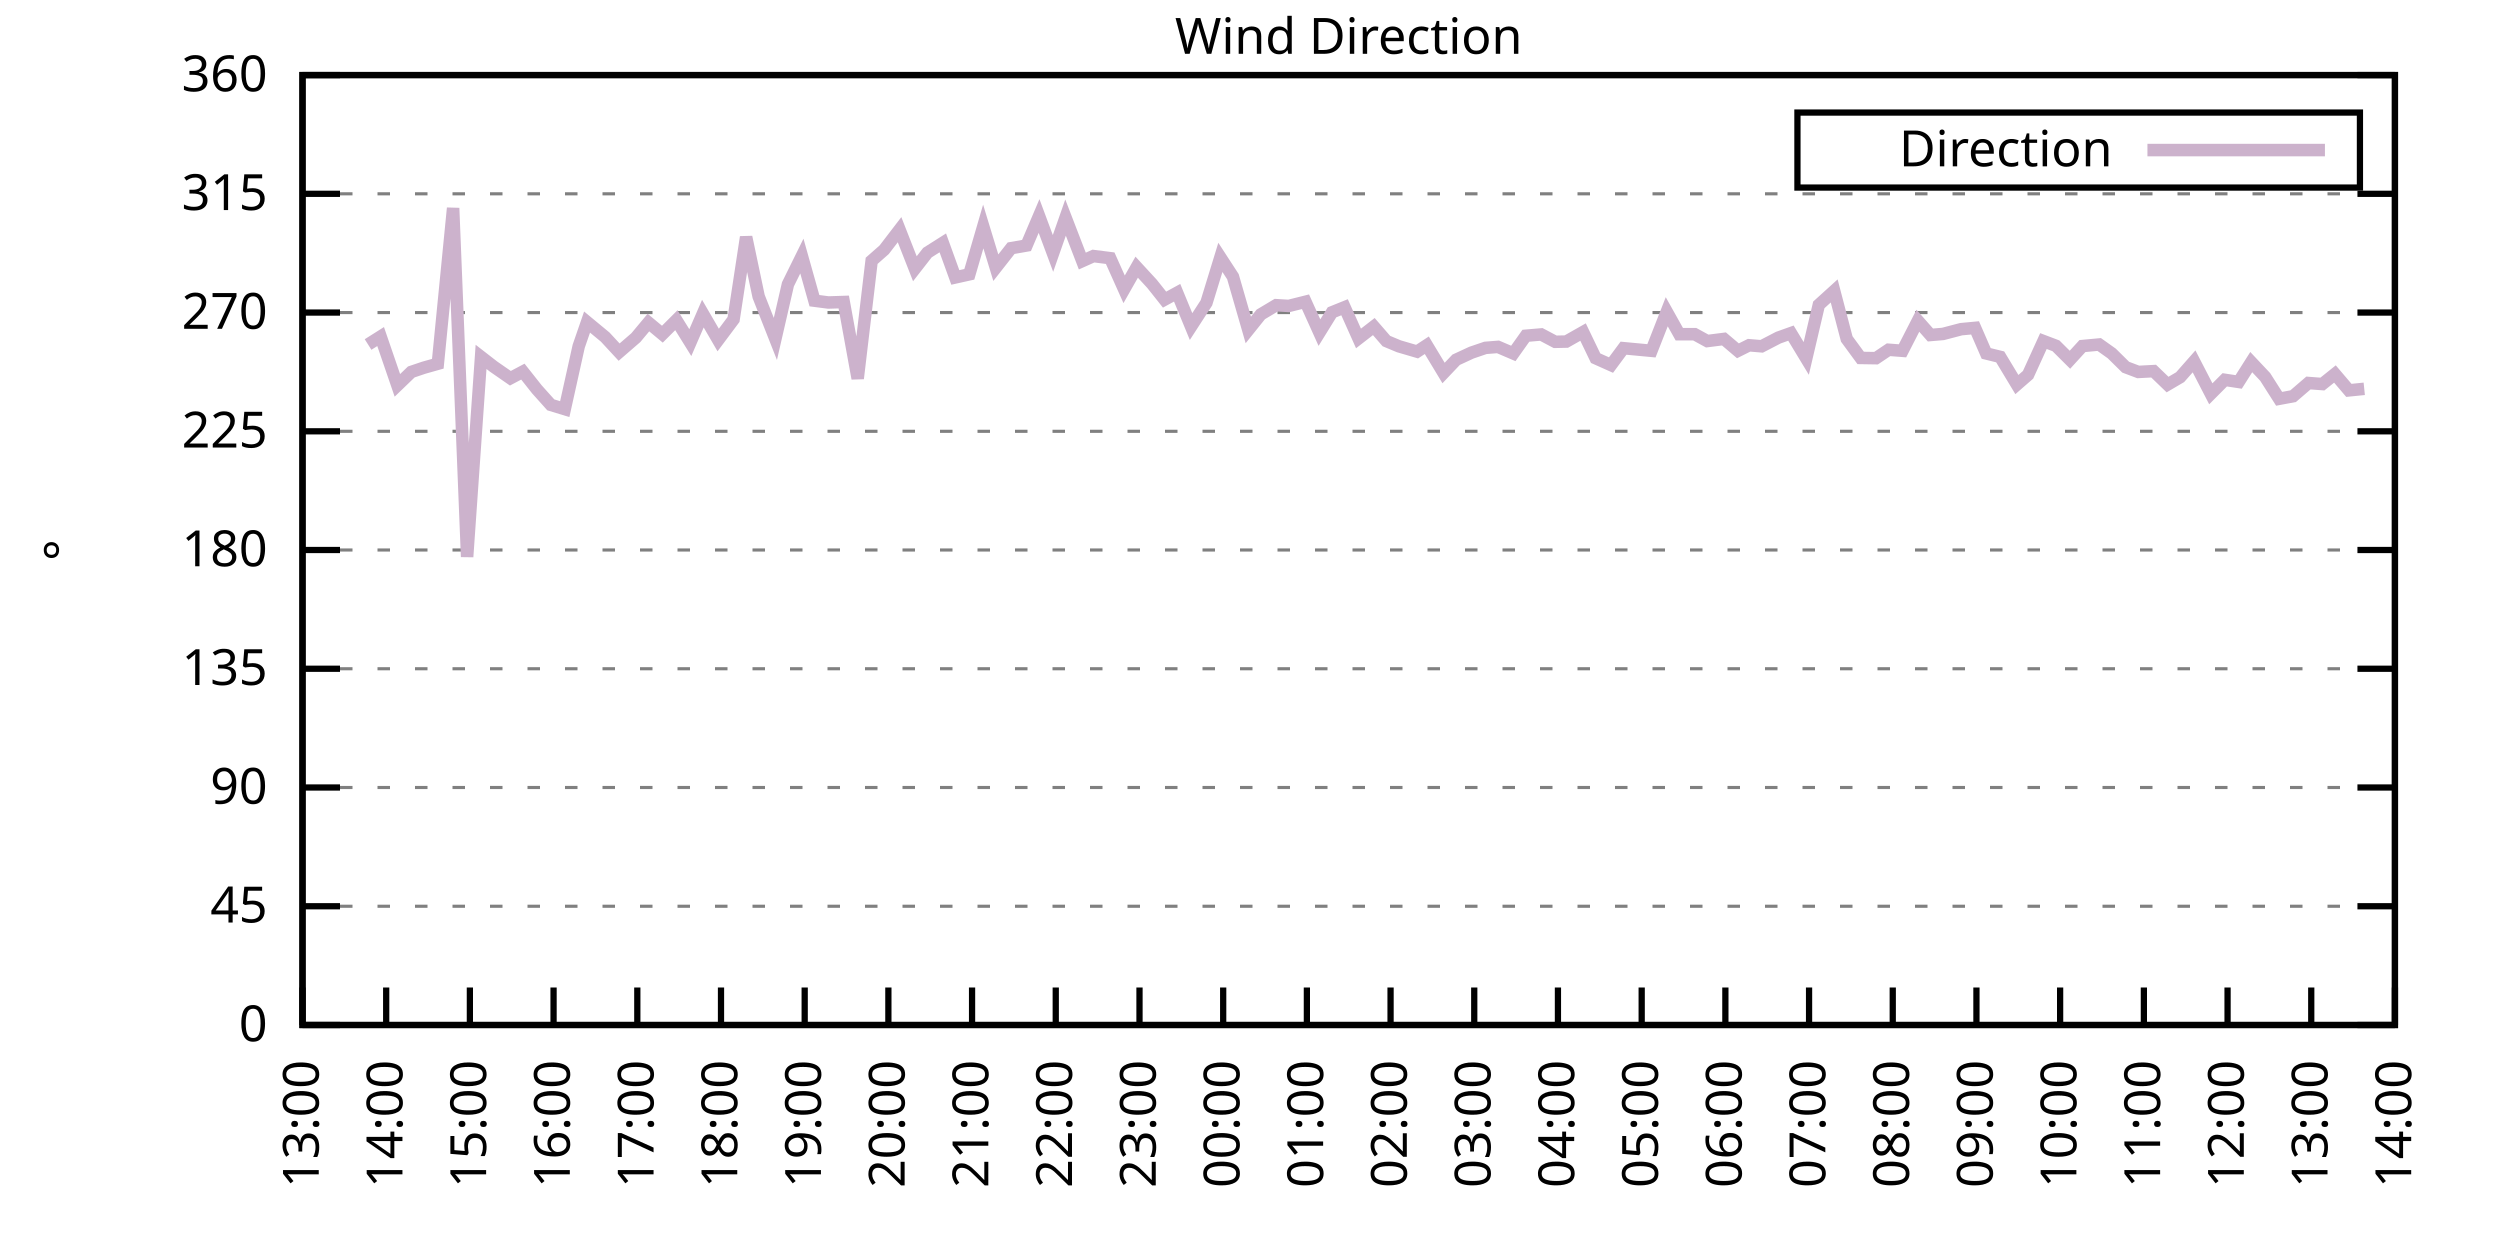
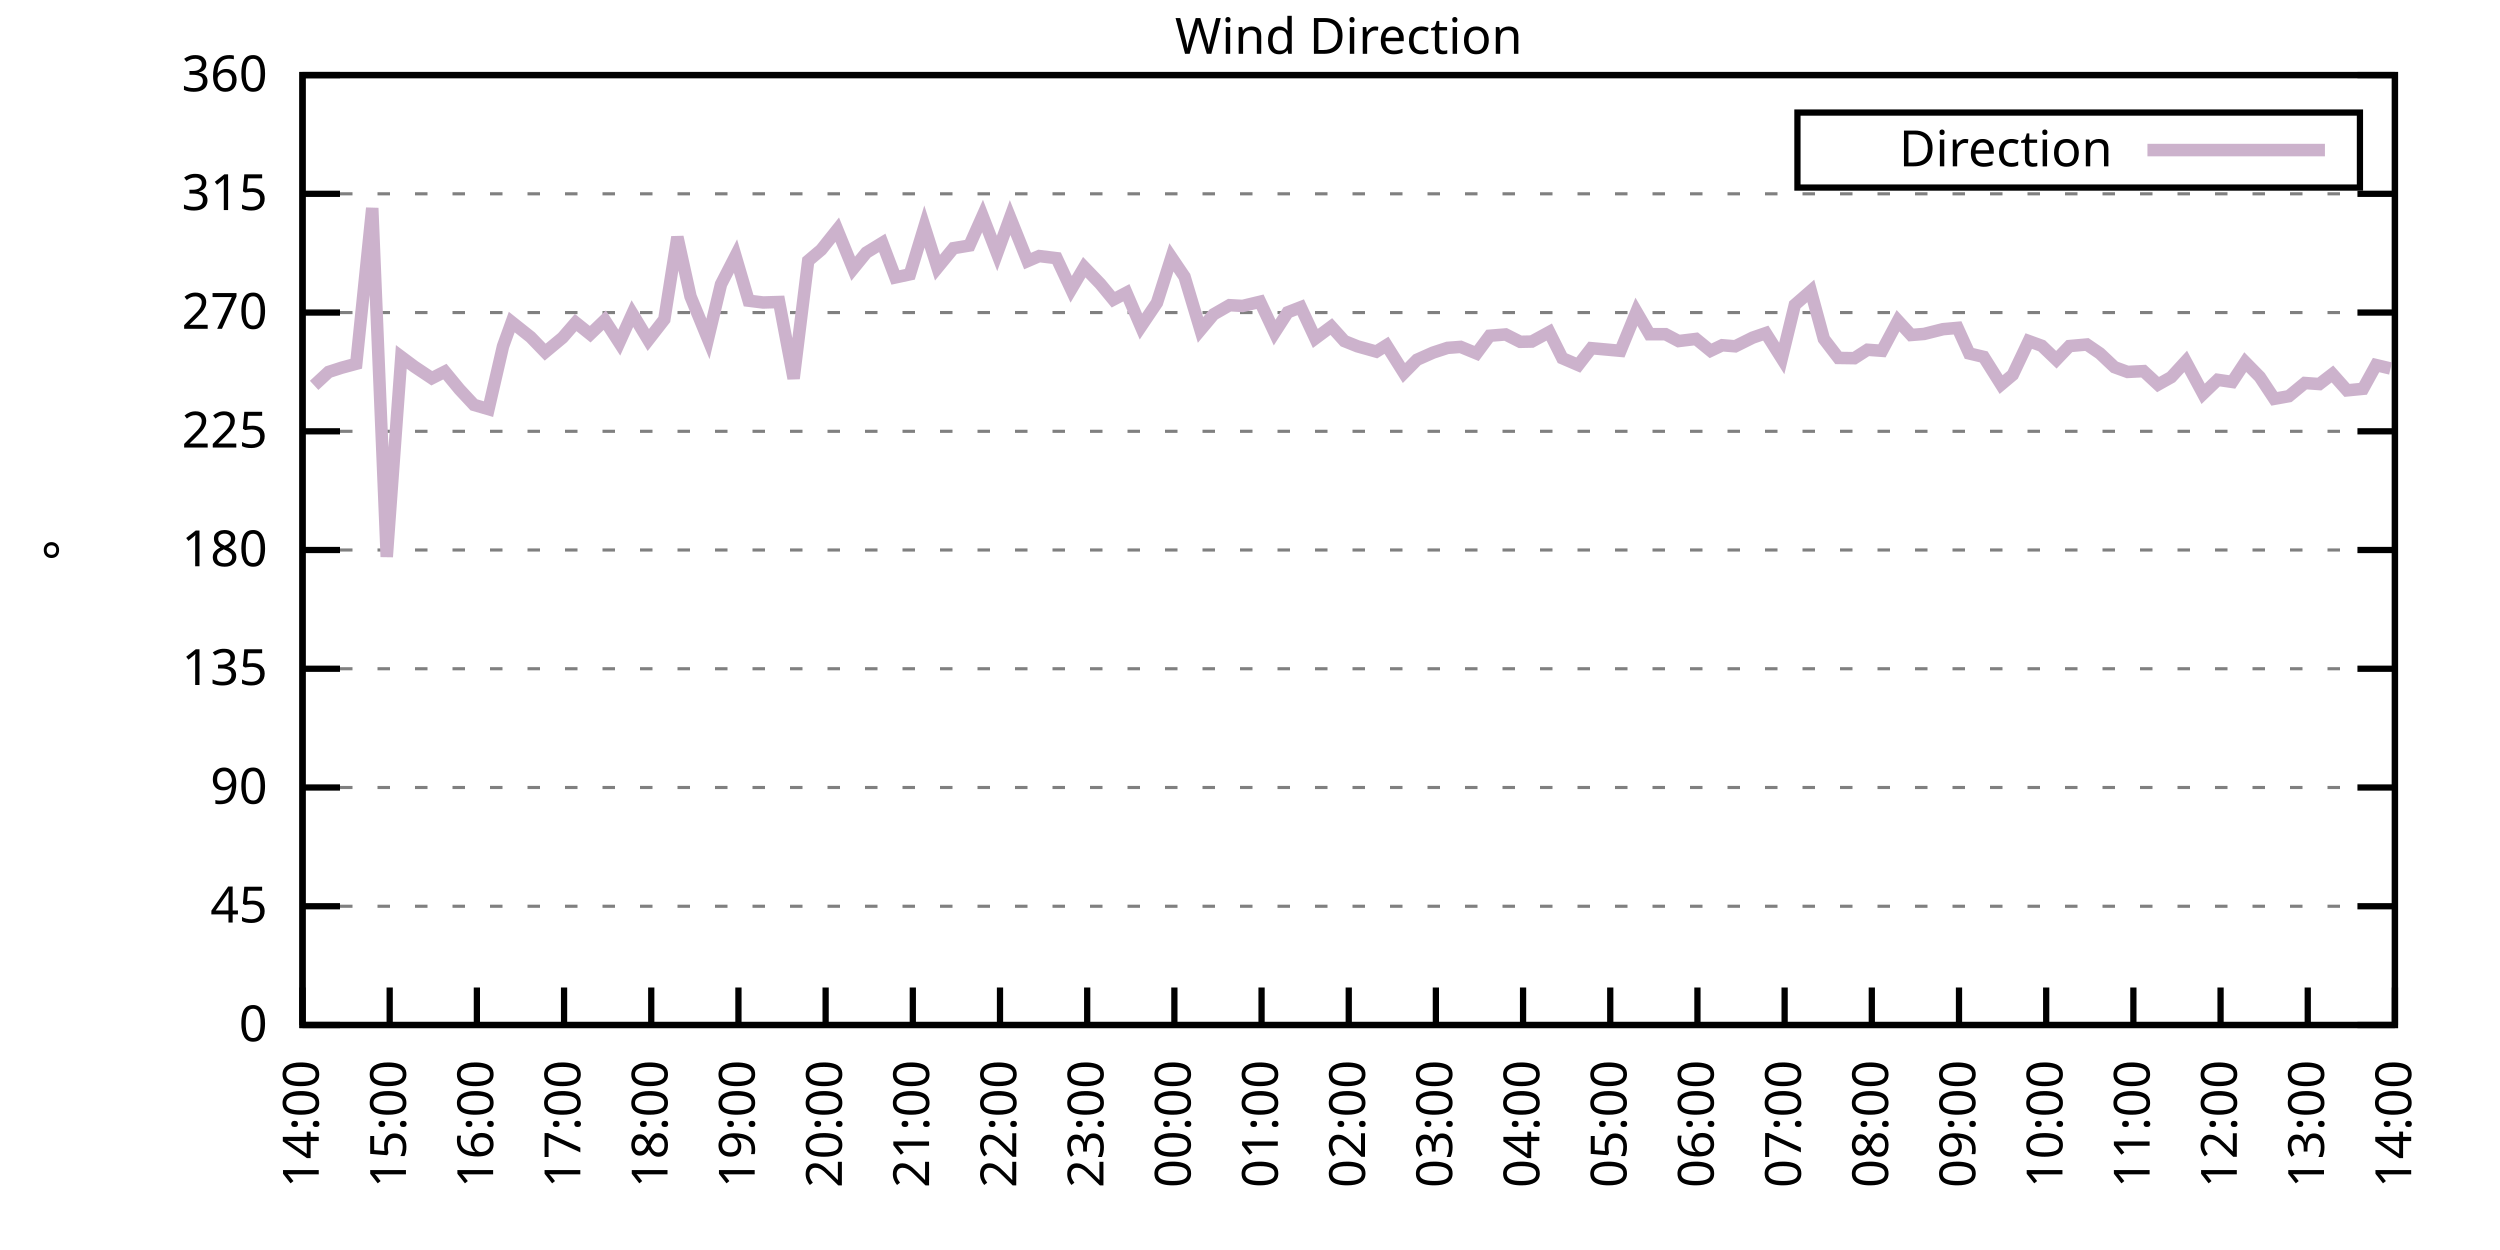
<svg xmlns="http://www.w3.org/2000/svg" xmlns:xlink="http://www.w3.org/1999/xlink" width="400" height="200" viewBox="0 0 400 200">
  <g id="gnuplot_canvas">
    <rect x="0" y="0" width="400" height="200" fill="none" />
    <defs>
      <circle id="gpDot" r="0.5" stroke-width="0.5" stroke="currentColor" />
      <path id="gpPt0" stroke-width="0.333" stroke="currentColor" d="M-1,0 h2 M0,-1 v2" />
      <path id="gpPt1" stroke-width="0.333" stroke="currentColor" d="M-1,-1 L1,1 M1,-1 L-1,1" />
      <path id="gpPt2" stroke-width="0.333" stroke="currentColor" d="M-1,0 L1,0 M0,-1 L0,1 M-1,-1 L1,1 M-1,1 L1,-1" />
      <rect id="gpPt3" stroke-width="0.333" stroke="currentColor" x="-1" y="-1" width="2" height="2" />
      <rect id="gpPt4" stroke-width="0.333" stroke="currentColor" fill="currentColor" x="-1" y="-1" width="2" height="2" />
      <circle id="gpPt5" stroke-width="0.333" stroke="currentColor" cx="0" cy="0" r="1" />
      <use xlink:href="#gpPt5" id="gpPt6" fill="currentColor" stroke="none" />
      <path id="gpPt7" stroke-width="0.333" stroke="currentColor" d="M0,-1.33 L-1.33,0.67 L1.33,0.67 z" />
      <use xlink:href="#gpPt7" id="gpPt8" fill="currentColor" stroke="none" />
      <use xlink:href="#gpPt7" id="gpPt9" stroke="currentColor" transform="rotate(180)" />
      <use xlink:href="#gpPt9" id="gpPt10" fill="currentColor" stroke="none" />
      <use xlink:href="#gpPt3" id="gpPt11" stroke="currentColor" transform="rotate(45)" />
      <use xlink:href="#gpPt11" id="gpPt12" fill="currentColor" stroke="none" />
      <path id="gpPt13" stroke-width="0.333" stroke="currentColor" d="M0,1.330 L1.265,0.411 L0.782,-1.067 L-0.782,-1.076 L-1.265,0.411 z" />
      <use xlink:href="#gpPt13" id="gpPt14" fill="currentColor" stroke="none" />
      <filter id="textbox" filterUnits="objectBoundingBox" x="0" y="0" height="1" width="1">
        <feFlood flood-color="white" flood-opacity="1" result="bgnd" />
        <feComposite in="SourceGraphic" in2="bgnd" operator="atop" />
      </filter>
      <filter id="greybox" filterUnits="objectBoundingBox" x="0" y="0" height="1" width="1">
        <feFlood flood-color="lightgrey" flood-opacity="1" result="grey" />
        <feComposite in="SourceGraphic" in2="grey" operator="atop" />
      </filter>
    </defs>
    <g fill="none" color="white" stroke="currentColor" stroke-width="1.00" stroke-linecap="butt" stroke-linejoin="miter">
</g>
    <g fill="none" color="black" stroke="currentColor" stroke-width="1.00" stroke-linecap="butt" stroke-linejoin="miter">
      <g stroke="none" shape-rendering="crispEdges">
        <polygon fill="rgb(255, 255, 255)" points="48.40,164.00 383.18,164.00 383.18,12.02 48.40,12.02 " />
      </g>
    </g>
    <g fill="none" color="black" stroke="currentColor" stroke-width="1.00" stroke-linecap="butt" stroke-linejoin="miter">
</g>
    <g fill="none" color="black" stroke="black" stroke-width="0.50" stroke-linecap="butt" stroke-linejoin="miter">
</g>
    <g fill="none" color="gray" stroke="currentColor" stroke-width="0.50" stroke-linecap="butt" stroke-linejoin="miter">
      <path stroke="gray" stroke-dasharray="2,4" class="gridline" d="M48.40,164.00 L383.19,164.00  " />
    </g>
    <g fill="none" color="gray" stroke="gray" stroke-width="1.00" stroke-linecap="butt" stroke-linejoin="miter">
</g>
    <g fill="none" color="black" stroke="currentColor" stroke-width="1.00" stroke-linecap="butt" stroke-linejoin="miter">
      <path stroke="black" d="M48.40,164.00 L54.40,164.00 M383.19,164.00 L377.19,164.00  " />
      <g transform="translate(42.80,166.60)" stroke="none" fill="black" font-family="Sans" font-size="8.00" text-anchor="end">
        <text>
          <tspan font-family="Sans"> 0</tspan>
        </text>
      </g>
    </g>
    <g fill="none" color="black" stroke="currentColor" stroke-width="1.00" stroke-linecap="butt" stroke-linejoin="miter">
</g>
    <g fill="none" color="black" stroke="black" stroke-width="0.50" stroke-linecap="butt" stroke-linejoin="miter">
</g>
    <g fill="none" color="gray" stroke="currentColor" stroke-width="0.50" stroke-linecap="butt" stroke-linejoin="miter">
      <path stroke="gray" stroke-dasharray="2,4" class="gridline" d="M48.40,145.00 L383.19,145.00  " />
    </g>
    <g fill="none" color="gray" stroke="gray" stroke-width="1.00" stroke-linecap="butt" stroke-linejoin="miter">
</g>
    <g fill="none" color="black" stroke="currentColor" stroke-width="1.00" stroke-linecap="butt" stroke-linejoin="miter">
      <path stroke="black" d="M48.40,145.00 L54.40,145.00 M383.19,145.00 L377.19,145.00  " />
      <g transform="translate(42.80,147.60)" stroke="none" fill="black" font-family="Sans" font-size="8.00" text-anchor="end">
        <text>
          <tspan font-family="Sans"> 45</tspan>
        </text>
      </g>
    </g>
    <g fill="none" color="black" stroke="currentColor" stroke-width="1.00" stroke-linecap="butt" stroke-linejoin="miter">
</g>
    <g fill="none" color="black" stroke="black" stroke-width="0.50" stroke-linecap="butt" stroke-linejoin="miter">
</g>
    <g fill="none" color="gray" stroke="currentColor" stroke-width="0.50" stroke-linecap="butt" stroke-linejoin="miter">
      <path stroke="gray" stroke-dasharray="2,4" class="gridline" d="M48.40,126.00 L383.19,126.00  " />
    </g>
    <g fill="none" color="gray" stroke="gray" stroke-width="1.00" stroke-linecap="butt" stroke-linejoin="miter">
</g>
    <g fill="none" color="black" stroke="currentColor" stroke-width="1.00" stroke-linecap="butt" stroke-linejoin="miter">
      <path stroke="black" d="M48.40,126.00 L54.40,126.00 M383.19,126.00 L377.19,126.00  " />
      <g transform="translate(42.80,128.60)" stroke="none" fill="black" font-family="Sans" font-size="8.00" text-anchor="end">
        <text>
          <tspan font-family="Sans"> 90</tspan>
        </text>
      </g>
    </g>
    <g fill="none" color="black" stroke="currentColor" stroke-width="1.00" stroke-linecap="butt" stroke-linejoin="miter">
</g>
    <g fill="none" color="black" stroke="black" stroke-width="0.50" stroke-linecap="butt" stroke-linejoin="miter">
</g>
    <g fill="none" color="gray" stroke="currentColor" stroke-width="0.50" stroke-linecap="butt" stroke-linejoin="miter">
      <path stroke="gray" stroke-dasharray="2,4" class="gridline" d="M48.40,107.00 L383.19,107.00  " />
    </g>
    <g fill="none" color="gray" stroke="gray" stroke-width="1.00" stroke-linecap="butt" stroke-linejoin="miter">
</g>
    <g fill="none" color="black" stroke="currentColor" stroke-width="1.00" stroke-linecap="butt" stroke-linejoin="miter">
      <path stroke="black" d="M48.40,107.00 L54.40,107.00 M383.19,107.00 L377.19,107.00  " />
      <g transform="translate(42.80,109.60)" stroke="none" fill="black" font-family="Sans" font-size="8.00" text-anchor="end">
        <text>
          <tspan font-family="Sans"> 135</tspan>
        </text>
      </g>
    </g>
    <g fill="none" color="black" stroke="currentColor" stroke-width="1.00" stroke-linecap="butt" stroke-linejoin="miter">
</g>
    <g fill="none" color="black" stroke="black" stroke-width="0.50" stroke-linecap="butt" stroke-linejoin="miter">
</g>
    <g fill="none" color="gray" stroke="currentColor" stroke-width="0.50" stroke-linecap="butt" stroke-linejoin="miter">
      <path stroke="gray" stroke-dasharray="2,4" class="gridline" d="M48.40,88.00 L383.19,88.00  " />
    </g>
    <g fill="none" color="gray" stroke="gray" stroke-width="1.00" stroke-linecap="butt" stroke-linejoin="miter">
</g>
    <g fill="none" color="black" stroke="currentColor" stroke-width="1.00" stroke-linecap="butt" stroke-linejoin="miter">
      <path stroke="black" d="M48.40,88.00 L54.40,88.00 M383.19,88.00 L377.19,88.00  " />
      <g transform="translate(42.80,90.60)" stroke="none" fill="black" font-family="Sans" font-size="8.00" text-anchor="end">
        <text>
          <tspan font-family="Sans"> 180</tspan>
        </text>
      </g>
    </g>
    <g fill="none" color="black" stroke="currentColor" stroke-width="1.00" stroke-linecap="butt" stroke-linejoin="miter">
</g>
    <g fill="none" color="black" stroke="black" stroke-width="0.50" stroke-linecap="butt" stroke-linejoin="miter">
</g>
    <g fill="none" color="gray" stroke="currentColor" stroke-width="0.50" stroke-linecap="butt" stroke-linejoin="miter">
      <path stroke="gray" stroke-dasharray="2,4" class="gridline" d="M48.40,69.01 L383.19,69.01  " />
    </g>
    <g fill="none" color="gray" stroke="gray" stroke-width="1.00" stroke-linecap="butt" stroke-linejoin="miter">
</g>
    <g fill="none" color="black" stroke="currentColor" stroke-width="1.00" stroke-linecap="butt" stroke-linejoin="miter">
      <path stroke="black" d="M48.40,69.01 L54.40,69.01 M383.19,69.01 L377.19,69.01  " />
      <g transform="translate(42.80,71.61)" stroke="none" fill="black" font-family="Sans" font-size="8.00" text-anchor="end">
        <text>
          <tspan font-family="Sans"> 225</tspan>
        </text>
      </g>
    </g>
    <g fill="none" color="black" stroke="currentColor" stroke-width="1.00" stroke-linecap="butt" stroke-linejoin="miter">
</g>
    <g fill="none" color="black" stroke="black" stroke-width="0.50" stroke-linecap="butt" stroke-linejoin="miter">
</g>
    <g fill="none" color="gray" stroke="currentColor" stroke-width="0.50" stroke-linecap="butt" stroke-linejoin="miter">
      <path stroke="gray" stroke-dasharray="2,4" class="gridline" d="M48.40,50.01 L383.19,50.01  " />
    </g>
    <g fill="none" color="gray" stroke="gray" stroke-width="1.00" stroke-linecap="butt" stroke-linejoin="miter">
</g>
    <g fill="none" color="black" stroke="currentColor" stroke-width="1.00" stroke-linecap="butt" stroke-linejoin="miter">
      <path stroke="black" d="M48.40,50.01 L54.40,50.01 M383.19,50.01 L377.19,50.01  " />
      <g transform="translate(42.80,52.61)" stroke="none" fill="black" font-family="Sans" font-size="8.00" text-anchor="end">
        <text>
          <tspan font-family="Sans"> 270</tspan>
        </text>
      </g>
    </g>
    <g fill="none" color="black" stroke="currentColor" stroke-width="1.00" stroke-linecap="butt" stroke-linejoin="miter">
</g>
    <g fill="none" color="black" stroke="black" stroke-width="0.50" stroke-linecap="butt" stroke-linejoin="miter">
</g>
    <g fill="none" color="gray" stroke="currentColor" stroke-width="0.50" stroke-linecap="butt" stroke-linejoin="miter">
      <path stroke="gray" stroke-dasharray="2,4" class="gridline" d="M48.40,31.01 L383.19,31.01  " />
    </g>
    <g fill="none" color="gray" stroke="gray" stroke-width="1.00" stroke-linecap="butt" stroke-linejoin="miter">
</g>
    <g fill="none" color="black" stroke="currentColor" stroke-width="1.00" stroke-linecap="butt" stroke-linejoin="miter">
      <path stroke="black" d="M48.40,31.01 L54.40,31.01 M383.19,31.01 L377.19,31.01  " />
      <g transform="translate(42.80,33.61)" stroke="none" fill="black" font-family="Sans" font-size="8.00" text-anchor="end">
        <text>
          <tspan font-family="Sans"> 315</tspan>
        </text>
      </g>
    </g>
    <g fill="none" color="black" stroke="currentColor" stroke-width="1.00" stroke-linecap="butt" stroke-linejoin="miter">
</g>
    <g fill="none" color="black" stroke="black" stroke-width="0.50" stroke-linecap="butt" stroke-linejoin="miter">
</g>
    <g fill="none" color="gray" stroke="currentColor" stroke-width="0.50" stroke-linecap="butt" stroke-linejoin="miter">
      <path stroke="gray" stroke-dasharray="2,4" class="gridline" d="M48.40,12.01 L383.19,12.01  " />
    </g>
    <g fill="none" color="gray" stroke="gray" stroke-width="1.00" stroke-linecap="butt" stroke-linejoin="miter">
</g>
    <g fill="none" color="black" stroke="currentColor" stroke-width="1.00" stroke-linecap="butt" stroke-linejoin="miter">
      <path stroke="black" d="M48.40,12.01 L54.40,12.01 M383.19,12.01 L377.19,12.01  " />
      <g transform="translate(42.80,14.61)" stroke="none" fill="black" font-family="Sans" font-size="8.00" text-anchor="end">
        <text>
          <tspan font-family="Sans"> 360</tspan>
        </text>
      </g>
    </g>
    <g fill="none" color="black" stroke="currentColor" stroke-width="1.00" stroke-linecap="butt" stroke-linejoin="miter">
      <path stroke="black" d="M48.40,164.00 L48.40,158.00  " />
      <g transform="translate(51.00,169.60) rotate(270.00)" stroke="none" fill="black" font-family="Sans" font-size="8.00" text-anchor="end">
        <text>
-           <tspan font-family="Sans">13:00</tspan>
-         </text>
-       </g>
-     </g>
-     <g fill="none" color="black" stroke="currentColor" stroke-width="1.00" stroke-linecap="butt" stroke-linejoin="miter">
-       <path stroke="black" d="M61.79,164.00 L61.79,158.00  " />
-       <g transform="translate(64.39,169.60) rotate(270.00)" stroke="none" fill="black" font-family="Sans" font-size="8.00" text-anchor="end">
-         <text>
          <tspan font-family="Sans">14:00</tspan>
        </text>
      </g>
    </g>
    <g fill="none" color="black" stroke="currentColor" stroke-width="1.00" stroke-linecap="butt" stroke-linejoin="miter">
-       <path stroke="black" d="M75.18,164.00 L75.18,158.00  " />
-       <g transform="translate(77.78,169.60) rotate(270.00)" stroke="none" fill="black" font-family="Sans" font-size="8.00" text-anchor="end">
+       <path stroke="black" d="M62.35,164.00 L62.35,158.00  " />
+       <g transform="translate(64.95,169.60) rotate(270.00)" stroke="none" fill="black" font-family="Sans" font-size="8.00" text-anchor="end">
        <text>
          <tspan font-family="Sans">15:00</tspan>
        </text>
      </g>
    </g>
    <g fill="none" color="black" stroke="currentColor" stroke-width="1.00" stroke-linecap="butt" stroke-linejoin="miter">
-       <path stroke="black" d="M88.57,164.00 L88.57,158.00  " />
-       <g transform="translate(91.17,169.60) rotate(270.00)" stroke="none" fill="black" font-family="Sans" font-size="8.00" text-anchor="end">
+       <path stroke="black" d="M76.30,164.00 L76.30,158.00  " />
+       <g transform="translate(78.90,169.60) rotate(270.00)" stroke="none" fill="black" font-family="Sans" font-size="8.00" text-anchor="end">
        <text>
          <tspan font-family="Sans">16:00</tspan>
        </text>
      </g>
    </g>
    <g fill="none" color="black" stroke="currentColor" stroke-width="1.00" stroke-linecap="butt" stroke-linejoin="miter">
-       <path stroke="black" d="M101.97,164.00 L101.97,158.00  " />
-       <g transform="translate(104.57,169.60) rotate(270.00)" stroke="none" fill="black" font-family="Sans" font-size="8.00" text-anchor="end">
+       <path stroke="black" d="M90.25,164.00 L90.25,158.00  " />
+       <g transform="translate(92.85,169.60) rotate(270.00)" stroke="none" fill="black" font-family="Sans" font-size="8.00" text-anchor="end">
        <text>
          <tspan font-family="Sans">17:00</tspan>
        </text>
      </g>
    </g>
    <g fill="none" color="black" stroke="currentColor" stroke-width="1.00" stroke-linecap="butt" stroke-linejoin="miter">
-       <path stroke="black" d="M115.36,164.00 L115.36,158.00  " />
-       <g transform="translate(117.96,169.60) rotate(270.00)" stroke="none" fill="black" font-family="Sans" font-size="8.00" text-anchor="end">
+       <path stroke="black" d="M104.20,164.00 L104.20,158.00  " />
+       <g transform="translate(106.80,169.60) rotate(270.00)" stroke="none" fill="black" font-family="Sans" font-size="8.00" text-anchor="end">
        <text>
          <tspan font-family="Sans">18:00</tspan>
        </text>
      </g>
    </g>
    <g fill="none" color="black" stroke="currentColor" stroke-width="1.00" stroke-linecap="butt" stroke-linejoin="miter">
-       <path stroke="black" d="M128.75,164.00 L128.75,158.00  " />
-       <g transform="translate(131.35,169.60) rotate(270.00)" stroke="none" fill="black" font-family="Sans" font-size="8.00" text-anchor="end">
+       <path stroke="black" d="M118.15,164.00 L118.15,158.00  " />
+       <g transform="translate(120.75,169.60) rotate(270.00)" stroke="none" fill="black" font-family="Sans" font-size="8.00" text-anchor="end">
        <text>
          <tspan font-family="Sans">19:00</tspan>
        </text>
      </g>
    </g>
    <g fill="none" color="black" stroke="currentColor" stroke-width="1.00" stroke-linecap="butt" stroke-linejoin="miter">
-       <path stroke="black" d="M142.14,164.00 L142.14,158.00  " />
-       <g transform="translate(144.74,169.60) rotate(270.00)" stroke="none" fill="black" font-family="Sans" font-size="8.00" text-anchor="end">
+       <path stroke="black" d="M132.10,164.00 L132.10,158.00  " />
+       <g transform="translate(134.70,169.60) rotate(270.00)" stroke="none" fill="black" font-family="Sans" font-size="8.00" text-anchor="end">
        <text>
          <tspan font-family="Sans">20:00</tspan>
        </text>
      </g>
    </g>
    <g fill="none" color="black" stroke="currentColor" stroke-width="1.00" stroke-linecap="butt" stroke-linejoin="miter">
-       <path stroke="black" d="M155.53,164.00 L155.53,158.00  " />
-       <g transform="translate(158.13,169.60) rotate(270.00)" stroke="none" fill="black" font-family="Sans" font-size="8.00" text-anchor="end">
+       <path stroke="black" d="M146.05,164.00 L146.05,158.00  " />
+       <g transform="translate(148.65,169.60) rotate(270.00)" stroke="none" fill="black" font-family="Sans" font-size="8.00" text-anchor="end">
        <text>
          <tspan font-family="Sans">21:00</tspan>
        </text>
      </g>
    </g>
    <g fill="none" color="black" stroke="currentColor" stroke-width="1.00" stroke-linecap="butt" stroke-linejoin="miter">
-       <path stroke="black" d="M168.92,164.00 L168.92,158.00  " />
-       <g transform="translate(171.52,169.60) rotate(270.00)" stroke="none" fill="black" font-family="Sans" font-size="8.00" text-anchor="end">
+       <path stroke="black" d="M160.00,164.00 L160.00,158.00  " />
+       <g transform="translate(162.60,169.60) rotate(270.00)" stroke="none" fill="black" font-family="Sans" font-size="8.00" text-anchor="end">
        <text>
          <tspan font-family="Sans">22:00</tspan>
        </text>
      </g>
    </g>
    <g fill="none" color="black" stroke="currentColor" stroke-width="1.00" stroke-linecap="butt" stroke-linejoin="miter">
-       <path stroke="black" d="M182.32,164.00 L182.32,158.00  " />
-       <g transform="translate(184.92,169.60) rotate(270.00)" stroke="none" fill="black" font-family="Sans" font-size="8.00" text-anchor="end">
+       <path stroke="black" d="M173.95,164.00 L173.95,158.00  " />
+       <g transform="translate(176.55,169.60) rotate(270.00)" stroke="none" fill="black" font-family="Sans" font-size="8.00" text-anchor="end">
        <text>
          <tspan font-family="Sans">23:00</tspan>
        </text>
      </g>
    </g>
    <g fill="none" color="black" stroke="currentColor" stroke-width="1.00" stroke-linecap="butt" stroke-linejoin="miter">
-       <path stroke="black" d="M195.71,164.00 L195.71,158.00  " />
-       <g transform="translate(198.31,169.60) rotate(270.00)" stroke="none" fill="black" font-family="Sans" font-size="8.00" text-anchor="end">
+       <path stroke="black" d="M187.90,164.00 L187.90,158.00  " />
+       <g transform="translate(190.50,169.60) rotate(270.00)" stroke="none" fill="black" font-family="Sans" font-size="8.00" text-anchor="end">
        <text>
          <tspan font-family="Sans">00:00</tspan>
        </text>
      </g>
    </g>
    <g fill="none" color="black" stroke="currentColor" stroke-width="1.00" stroke-linecap="butt" stroke-linejoin="miter">
-       <path stroke="black" d="M209.10,164.00 L209.10,158.00  " />
-       <g transform="translate(211.70,169.60) rotate(270.00)" stroke="none" fill="black" font-family="Sans" font-size="8.00" text-anchor="end">
+       <path stroke="black" d="M201.85,164.00 L201.85,158.00  " />
+       <g transform="translate(204.45,169.60) rotate(270.00)" stroke="none" fill="black" font-family="Sans" font-size="8.00" text-anchor="end">
        <text>
          <tspan font-family="Sans">01:00</tspan>
        </text>
      </g>
    </g>
    <g fill="none" color="black" stroke="currentColor" stroke-width="1.00" stroke-linecap="butt" stroke-linejoin="miter">
-       <path stroke="black" d="M222.49,164.00 L222.49,158.00  " />
-       <g transform="translate(225.09,169.60) rotate(270.00)" stroke="none" fill="black" font-family="Sans" font-size="8.00" text-anchor="end">
+       <path stroke="black" d="M215.80,164.00 L215.80,158.00  " />
+       <g transform="translate(218.40,169.60) rotate(270.00)" stroke="none" fill="black" font-family="Sans" font-size="8.00" text-anchor="end">
        <text>
          <tspan font-family="Sans">02:00</tspan>
        </text>
      </g>
    </g>
    <g fill="none" color="black" stroke="currentColor" stroke-width="1.00" stroke-linecap="butt" stroke-linejoin="miter">
-       <path stroke="black" d="M235.88,164.00 L235.88,158.00  " />
-       <g transform="translate(238.48,169.60) rotate(270.00)" stroke="none" fill="black" font-family="Sans" font-size="8.00" text-anchor="end">
+       <path stroke="black" d="M229.74,164.00 L229.74,158.00  " />
+       <g transform="translate(232.34,169.60) rotate(270.00)" stroke="none" fill="black" font-family="Sans" font-size="8.00" text-anchor="end">
        <text>
          <tspan font-family="Sans">03:00</tspan>
        </text>
      </g>
    </g>
    <g fill="none" color="black" stroke="currentColor" stroke-width="1.00" stroke-linecap="butt" stroke-linejoin="miter">
-       <path stroke="black" d="M249.27,164.00 L249.27,158.00  " />
-       <g transform="translate(251.87,169.60) rotate(270.00)" stroke="none" fill="black" font-family="Sans" font-size="8.00" text-anchor="end">
+       <path stroke="black" d="M243.69,164.00 L243.69,158.00  " />
+       <g transform="translate(246.29,169.60) rotate(270.00)" stroke="none" fill="black" font-family="Sans" font-size="8.00" text-anchor="end">
        <text>
          <tspan font-family="Sans">04:00</tspan>
        </text>
      </g>
    </g>
    <g fill="none" color="black" stroke="currentColor" stroke-width="1.00" stroke-linecap="butt" stroke-linejoin="miter">
-       <path stroke="black" d="M262.67,164.00 L262.67,158.00  " />
-       <g transform="translate(265.27,169.60) rotate(270.00)" stroke="none" fill="black" font-family="Sans" font-size="8.00" text-anchor="end">
+       <path stroke="black" d="M257.64,164.00 L257.64,158.00  " />
+       <g transform="translate(260.24,169.60) rotate(270.00)" stroke="none" fill="black" font-family="Sans" font-size="8.00" text-anchor="end">
        <text>
          <tspan font-family="Sans">05:00</tspan>
        </text>
      </g>
    </g>
    <g fill="none" color="black" stroke="currentColor" stroke-width="1.00" stroke-linecap="butt" stroke-linejoin="miter">
-       <path stroke="black" d="M276.06,164.00 L276.06,158.00  " />
-       <g transform="translate(278.66,169.60) rotate(270.00)" stroke="none" fill="black" font-family="Sans" font-size="8.00" text-anchor="end">
+       <path stroke="black" d="M271.59,164.00 L271.59,158.00  " />
+       <g transform="translate(274.19,169.60) rotate(270.00)" stroke="none" fill="black" font-family="Sans" font-size="8.00" text-anchor="end">
        <text>
          <tspan font-family="Sans">06:00</tspan>
        </text>
      </g>
    </g>
    <g fill="none" color="black" stroke="currentColor" stroke-width="1.00" stroke-linecap="butt" stroke-linejoin="miter">
-       <path stroke="black" d="M289.45,164.00 L289.45,158.00  " />
-       <g transform="translate(292.05,169.60) rotate(270.00)" stroke="none" fill="black" font-family="Sans" font-size="8.00" text-anchor="end">
+       <path stroke="black" d="M285.54,164.00 L285.54,158.00  " />
+       <g transform="translate(288.14,169.60) rotate(270.00)" stroke="none" fill="black" font-family="Sans" font-size="8.00" text-anchor="end">
        <text>
          <tspan font-family="Sans">07:00</tspan>
        </text>
      </g>
    </g>
    <g fill="none" color="black" stroke="currentColor" stroke-width="1.00" stroke-linecap="butt" stroke-linejoin="miter">
-       <path stroke="black" d="M302.84,164.00 L302.84,158.00  " />
-       <g transform="translate(305.44,169.60) rotate(270.00)" stroke="none" fill="black" font-family="Sans" font-size="8.00" text-anchor="end">
+       <path stroke="black" d="M299.49,164.00 L299.49,158.00  " />
+       <g transform="translate(302.09,169.60) rotate(270.00)" stroke="none" fill="black" font-family="Sans" font-size="8.00" text-anchor="end">
        <text>
          <tspan font-family="Sans">08:00</tspan>
        </text>
      </g>
    </g>
    <g fill="none" color="black" stroke="currentColor" stroke-width="1.00" stroke-linecap="butt" stroke-linejoin="miter">
-       <path stroke="black" d="M316.23,164.00 L316.23,158.00  " />
-       <g transform="translate(318.83,169.60) rotate(270.00)" stroke="none" fill="black" font-family="Sans" font-size="8.00" text-anchor="end">
+       <path stroke="black" d="M313.44,164.00 L313.44,158.00  " />
+       <g transform="translate(316.04,169.60) rotate(270.00)" stroke="none" fill="black" font-family="Sans" font-size="8.00" text-anchor="end">
        <text>
          <tspan font-family="Sans">09:00</tspan>
        </text>
      </g>
    </g>
    <g fill="none" color="black" stroke="currentColor" stroke-width="1.00" stroke-linecap="butt" stroke-linejoin="miter">
-       <path stroke="black" d="M329.62,164.00 L329.62,158.00  " />
-       <g transform="translate(332.22,169.60) rotate(270.00)" stroke="none" fill="black" font-family="Sans" font-size="8.00" text-anchor="end">
+       <path stroke="black" d="M327.39,164.00 L327.39,158.00  " />
+       <g transform="translate(329.99,169.60) rotate(270.00)" stroke="none" fill="black" font-family="Sans" font-size="8.00" text-anchor="end">
        <text>
          <tspan font-family="Sans">10:00</tspan>
        </text>
      </g>
    </g>
    <g fill="none" color="black" stroke="currentColor" stroke-width="1.00" stroke-linecap="butt" stroke-linejoin="miter">
-       <path stroke="black" d="M343.02,164.00 L343.02,158.00  " />
-       <g transform="translate(345.62,169.60) rotate(270.00)" stroke="none" fill="black" font-family="Sans" font-size="8.00" text-anchor="end">
+       <path stroke="black" d="M341.34,164.00 L341.34,158.00  " />
+       <g transform="translate(343.94,169.60) rotate(270.00)" stroke="none" fill="black" font-family="Sans" font-size="8.00" text-anchor="end">
        <text>
          <tspan font-family="Sans">11:00</tspan>
        </text>
      </g>
    </g>
    <g fill="none" color="black" stroke="currentColor" stroke-width="1.00" stroke-linecap="butt" stroke-linejoin="miter">
-       <path stroke="black" d="M356.41,164.00 L356.41,158.00  " />
-       <g transform="translate(359.01,169.60) rotate(270.00)" stroke="none" fill="black" font-family="Sans" font-size="8.00" text-anchor="end">
+       <path stroke="black" d="M355.29,164.00 L355.29,158.00  " />
+       <g transform="translate(357.89,169.60) rotate(270.00)" stroke="none" fill="black" font-family="Sans" font-size="8.00" text-anchor="end">
        <text>
          <tspan font-family="Sans">12:00</tspan>
        </text>
      </g>
    </g>
    <g fill="none" color="black" stroke="currentColor" stroke-width="1.00" stroke-linecap="butt" stroke-linejoin="miter">
-       <path stroke="black" d="M369.80,164.00 L369.80,158.00  " />
-       <g transform="translate(372.40,169.60) rotate(270.00)" stroke="none" fill="black" font-family="Sans" font-size="8.00" text-anchor="end">
+       <path stroke="black" d="M369.24,164.00 L369.24,158.00  " />
+       <g transform="translate(371.84,169.60) rotate(270.00)" stroke="none" fill="black" font-family="Sans" font-size="8.00" text-anchor="end">
        <text>
          <tspan font-family="Sans">13:00</tspan>
        </text>
      </g>
    </g>
    <g fill="none" color="black" stroke="currentColor" stroke-width="1.00" stroke-linecap="butt" stroke-linejoin="miter">
      <path stroke="black" d="M383.19,164.00 L383.19,158.00  " />
      <g transform="translate(385.79,169.60) rotate(270.00)" stroke="none" fill="black" font-family="Sans" font-size="8.00" text-anchor="end">
        <text>
          <tspan font-family="Sans">14:00</tspan>
        </text>
      </g>
    </g>
    <g fill="none" color="black" stroke="currentColor" stroke-width="1.00" stroke-linecap="butt" stroke-linejoin="miter">
</g>
    <g fill="none" color="black" stroke="currentColor" stroke-width="1.00" stroke-linecap="butt" stroke-linejoin="miter">
      <path stroke="black" d="M48.40,12.01 L48.40,164.00 L383.19,164.00 L383.19,12.01 L48.40,12.01 Z  " />
    </g>
    <g fill="none" color="black" stroke="currentColor" stroke-width="1.00" stroke-linecap="butt" stroke-linejoin="miter">
</g>
    <g fill="none" color="black" stroke="currentColor" stroke-width="1.00" stroke-linecap="butt" stroke-linejoin="miter">
      <path stroke="black" d="M287.59,30.01 L287.59,18.01 L377.59,18.01 L377.59,30.01 L287.59,30.01 Z  " />
    </g>
    <g id="Wind_direction_plot_1">
      <g fill="none" color="white" stroke="black" stroke-width="2.00" stroke-linecap="butt" stroke-linejoin="miter">
</g>
      <g fill="none" color="black" stroke="currentColor" stroke-width="2.00" stroke-linecap="butt" stroke-linejoin="miter">
        <g transform="translate(337.99,26.61)" stroke="none" fill="black" font-family="Sans" font-size="8.00" text-anchor="end">
          <text>
            <tspan font-family="Sans">Direction</tspan>
          </text>
        </g>
      </g>
      <g fill="none" color="black" stroke="currentColor" stroke-width="2.00" stroke-linecap="butt" stroke-linejoin="miter">
-         <path stroke="rgb(204, 178, 204)" d="M343.59,24.01 L371.99,24.01 M58.89,55.12 L60.90,53.85 L63.58,61.66 L65.81,59.51 L67.82,58.83 L70.05,58.20   L72.50,33.29 L74.74,89.10 L76.97,57.10 L78.98,58.66 L81.66,60.52 L83.66,59.46 L85.90,62.29 L88.13,64.78   L90.36,65.46 L92.59,55.41 L93.93,51.53 L96.83,53.93 L99.06,56.34 L101.74,54.02 L103.75,51.61 L105.98,53.47   L108.22,51.23 L110.45,54.82 L112.46,50.18 L114.91,54.40 L117.37,51.11 L119.38,37.93 L121.38,47.43 L124.06,54.23   L126.07,45.49 L128.30,40.97 L130.31,48.11 L132.54,48.40 L135.00,48.32 L137.23,60.56 L139.46,41.73 L141.47,39.96   L143.93,36.75 L146.38,43.00 L148.39,40.42 L150.85,38.86 L152.85,44.39 L155.09,43.89 L157.32,36.24 L159.33,42.83   L161.78,39.71 L164.24,39.28 L166.25,34.56 L168.48,40.55 L170.49,34.81 L173.17,41.77 L174.95,40.97 L177.63,41.31   L179.86,46.29 L181.87,42.75 L184.32,45.41 L186.33,47.94 L188.34,46.84 L190.57,52.25 L193.03,48.45 L195.26,41.18   L197.27,44.27 L199.73,52.79 L201.73,50.30 L204.19,48.83 L206.20,48.95 L208.88,48.28 L211.11,53.22 L213.12,49.97   L215.13,49.16 L217.36,54.15 L219.81,52.25 L221.82,54.57 L223.83,55.41 L226.73,56.26 L228.29,55.24 L230.97,59.68   L232.98,57.56 L235.44,56.42 L237.67,55.66 L239.68,55.50 L242.13,56.55 L244.14,53.72 L246.60,53.51 L248.83,54.69   L250.61,54.65 L253.29,53.13 L255.30,57.31 L257.76,58.41 L259.76,55.71 L264.23,56.13 L266.68,49.88 L268.69,53.47   L271.15,53.47 L273.16,54.57 L275.83,54.23 L278.07,56.13 L279.85,55.24 L281.86,55.41 L284.54,54.02 L286.55,53.30   L289.00,57.35 L291.01,48.78 L293.47,46.55 L295.48,54.23 L297.71,57.27 L300.16,57.31 L302.17,55.96 L304.40,56.13   L306.86,51.32 L308.87,53.60 L310.88,53.43 L313.78,52.67 L316.01,52.46 L317.79,56.55 L320.03,57.10 L322.70,61.53   L324.49,59.97 L326.95,54.57 L328.95,55.33 L331.19,57.56 L333.19,55.37 L335.87,55.12 L337.88,56.55 L340.11,58.75   L342.12,59.51 L344.58,59.38 L346.81,61.53 L348.82,60.35 L351.05,57.82 L353.73,63.01 L355.96,60.77 L358.19,61.11   L360.20,57.94 L362.43,60.31 L364.66,63.81 L366.90,63.39 L369.35,61.28 L371.58,61.45 L373.59,59.84 L375.82,62.46   L378.28,62.21  " />
+         <path stroke="rgb(204, 178, 204)" d="M343.59,24.01 L371.99,24.01 M50.26,61.66 L52.58,59.51 L54.68,58.83 L57.00,58.20 L59.56,33.29 L61.88,89.10   L64.21,57.10 L66.30,58.66 L69.09,60.52 L71.18,59.46 L73.51,62.29 L75.83,64.78 L78.16,65.46 L80.48,55.41   L81.88,51.53 L84.90,53.93 L87.23,56.34 L90.02,54.02 L92.11,51.61 L94.43,53.47 L96.76,51.23 L99.08,54.82   L101.18,50.18 L103.73,54.40 L106.29,51.11 L108.38,37.93 L110.48,47.43 L113.27,54.23 L115.36,45.49 L117.68,40.97   L119.78,48.11 L122.10,48.40 L124.66,48.32 L126.98,60.56 L129.31,41.73 L131.40,39.96 L133.96,36.75 L136.51,43.00   L138.61,40.42 L141.16,38.86 L143.26,44.39 L145.58,43.89 L147.91,36.24 L150.00,42.83 L152.56,39.71 L155.11,39.28   L157.21,34.56 L159.53,40.55 L161.62,34.81 L164.41,41.77 L166.27,40.97 L169.06,41.31 L171.39,46.29 L173.48,42.75   L176.04,45.41 L178.13,47.94 L180.22,46.84 L182.55,52.25 L185.11,48.45 L187.43,41.18 L189.52,44.27 L192.08,52.79   L194.17,50.30 L196.73,48.83 L198.82,48.95 L201.61,48.28 L203.94,53.22 L206.03,49.97 L208.12,49.16 L210.45,54.15   L213.01,52.25 L215.10,54.57 L217.19,55.41 L220.21,56.26 L221.84,55.24 L224.63,59.68 L226.72,57.56 L229.28,56.42   L231.60,55.66 L233.70,55.50 L236.25,56.55 L238.35,53.72 L240.90,53.51 L243.23,54.69 L245.09,54.65 L247.88,53.13   L249.97,57.31 L252.53,58.41 L254.62,55.71 L259.27,56.13 L261.83,49.88 L263.92,53.47 L266.48,53.47 L268.57,54.57   L271.36,54.23 L273.69,56.13 L275.55,55.24 L277.64,55.41 L280.43,54.02 L282.52,53.30 L285.08,57.35 L287.17,48.78   L289.73,46.55 L291.82,54.23 L294.15,57.27 L296.70,57.31 L298.80,55.96 L301.12,56.13 L303.68,51.32 L305.77,53.60   L307.86,53.43 L310.88,52.67 L313.21,52.46 L315.07,56.55 L317.39,57.10 L320.18,61.53 L322.04,59.97 L324.60,54.57   L326.69,55.33 L329.02,57.56 L331.11,55.37 L333.90,55.12 L335.99,56.55 L338.32,58.75 L340.41,59.51 L342.97,59.38   L345.29,61.53 L347.39,60.35 L349.71,57.82 L352.50,63.01 L354.83,60.77 L357.15,61.11 L359.24,57.94 L361.57,60.31   L363.89,63.81 L366.22,63.39 L368.78,61.28 L371.10,61.45 L373.19,59.84 L375.52,62.46 L378.08,62.21 L380.17,58.41   L382.49,58.96  " />
      </g>
    </g>
    <g fill="none" color="black" stroke="currentColor" stroke-width="2.00" stroke-linecap="butt" stroke-linejoin="miter">
</g>
    <g fill="none" color="black" stroke="black" stroke-width="1.00" stroke-linecap="butt" stroke-linejoin="miter">
</g>
    <g fill="none" color="black" stroke="currentColor" stroke-width="1.00" stroke-linecap="butt" stroke-linejoin="miter">
      <path stroke="black" d="M48.40,12.01 L48.40,164.00 L383.19,164.00 L383.19,12.01 L48.40,12.01 Z  " />
      <g transform="translate(12.80,88.01) rotate(270.00)" stroke="none" fill="black" font-family="Sans" font-size="8.00" text-anchor="middle">
        <text>
          <tspan font-family="Sans">°</tspan>
        </text>
      </g>
    </g>
    <g fill="none" color="black" stroke="currentColor" stroke-width="1.00" stroke-linecap="butt" stroke-linejoin="miter">
</g>
    <g fill="none" color="black" stroke="currentColor" stroke-width="1.00" stroke-linecap="butt" stroke-linejoin="miter">
      <g transform="translate(215.79,8.61)" stroke="none" fill="black" font-family="Sans" font-size="8.00" text-anchor="middle">
        <text>
          <tspan font-family="Sans">Wind Direction</tspan>
        </text>
      </g>
    </g>
    <g fill="none" color="black" stroke="currentColor" stroke-width="1.00" stroke-linecap="butt" stroke-linejoin="miter">
</g>
  </g>
</svg>
